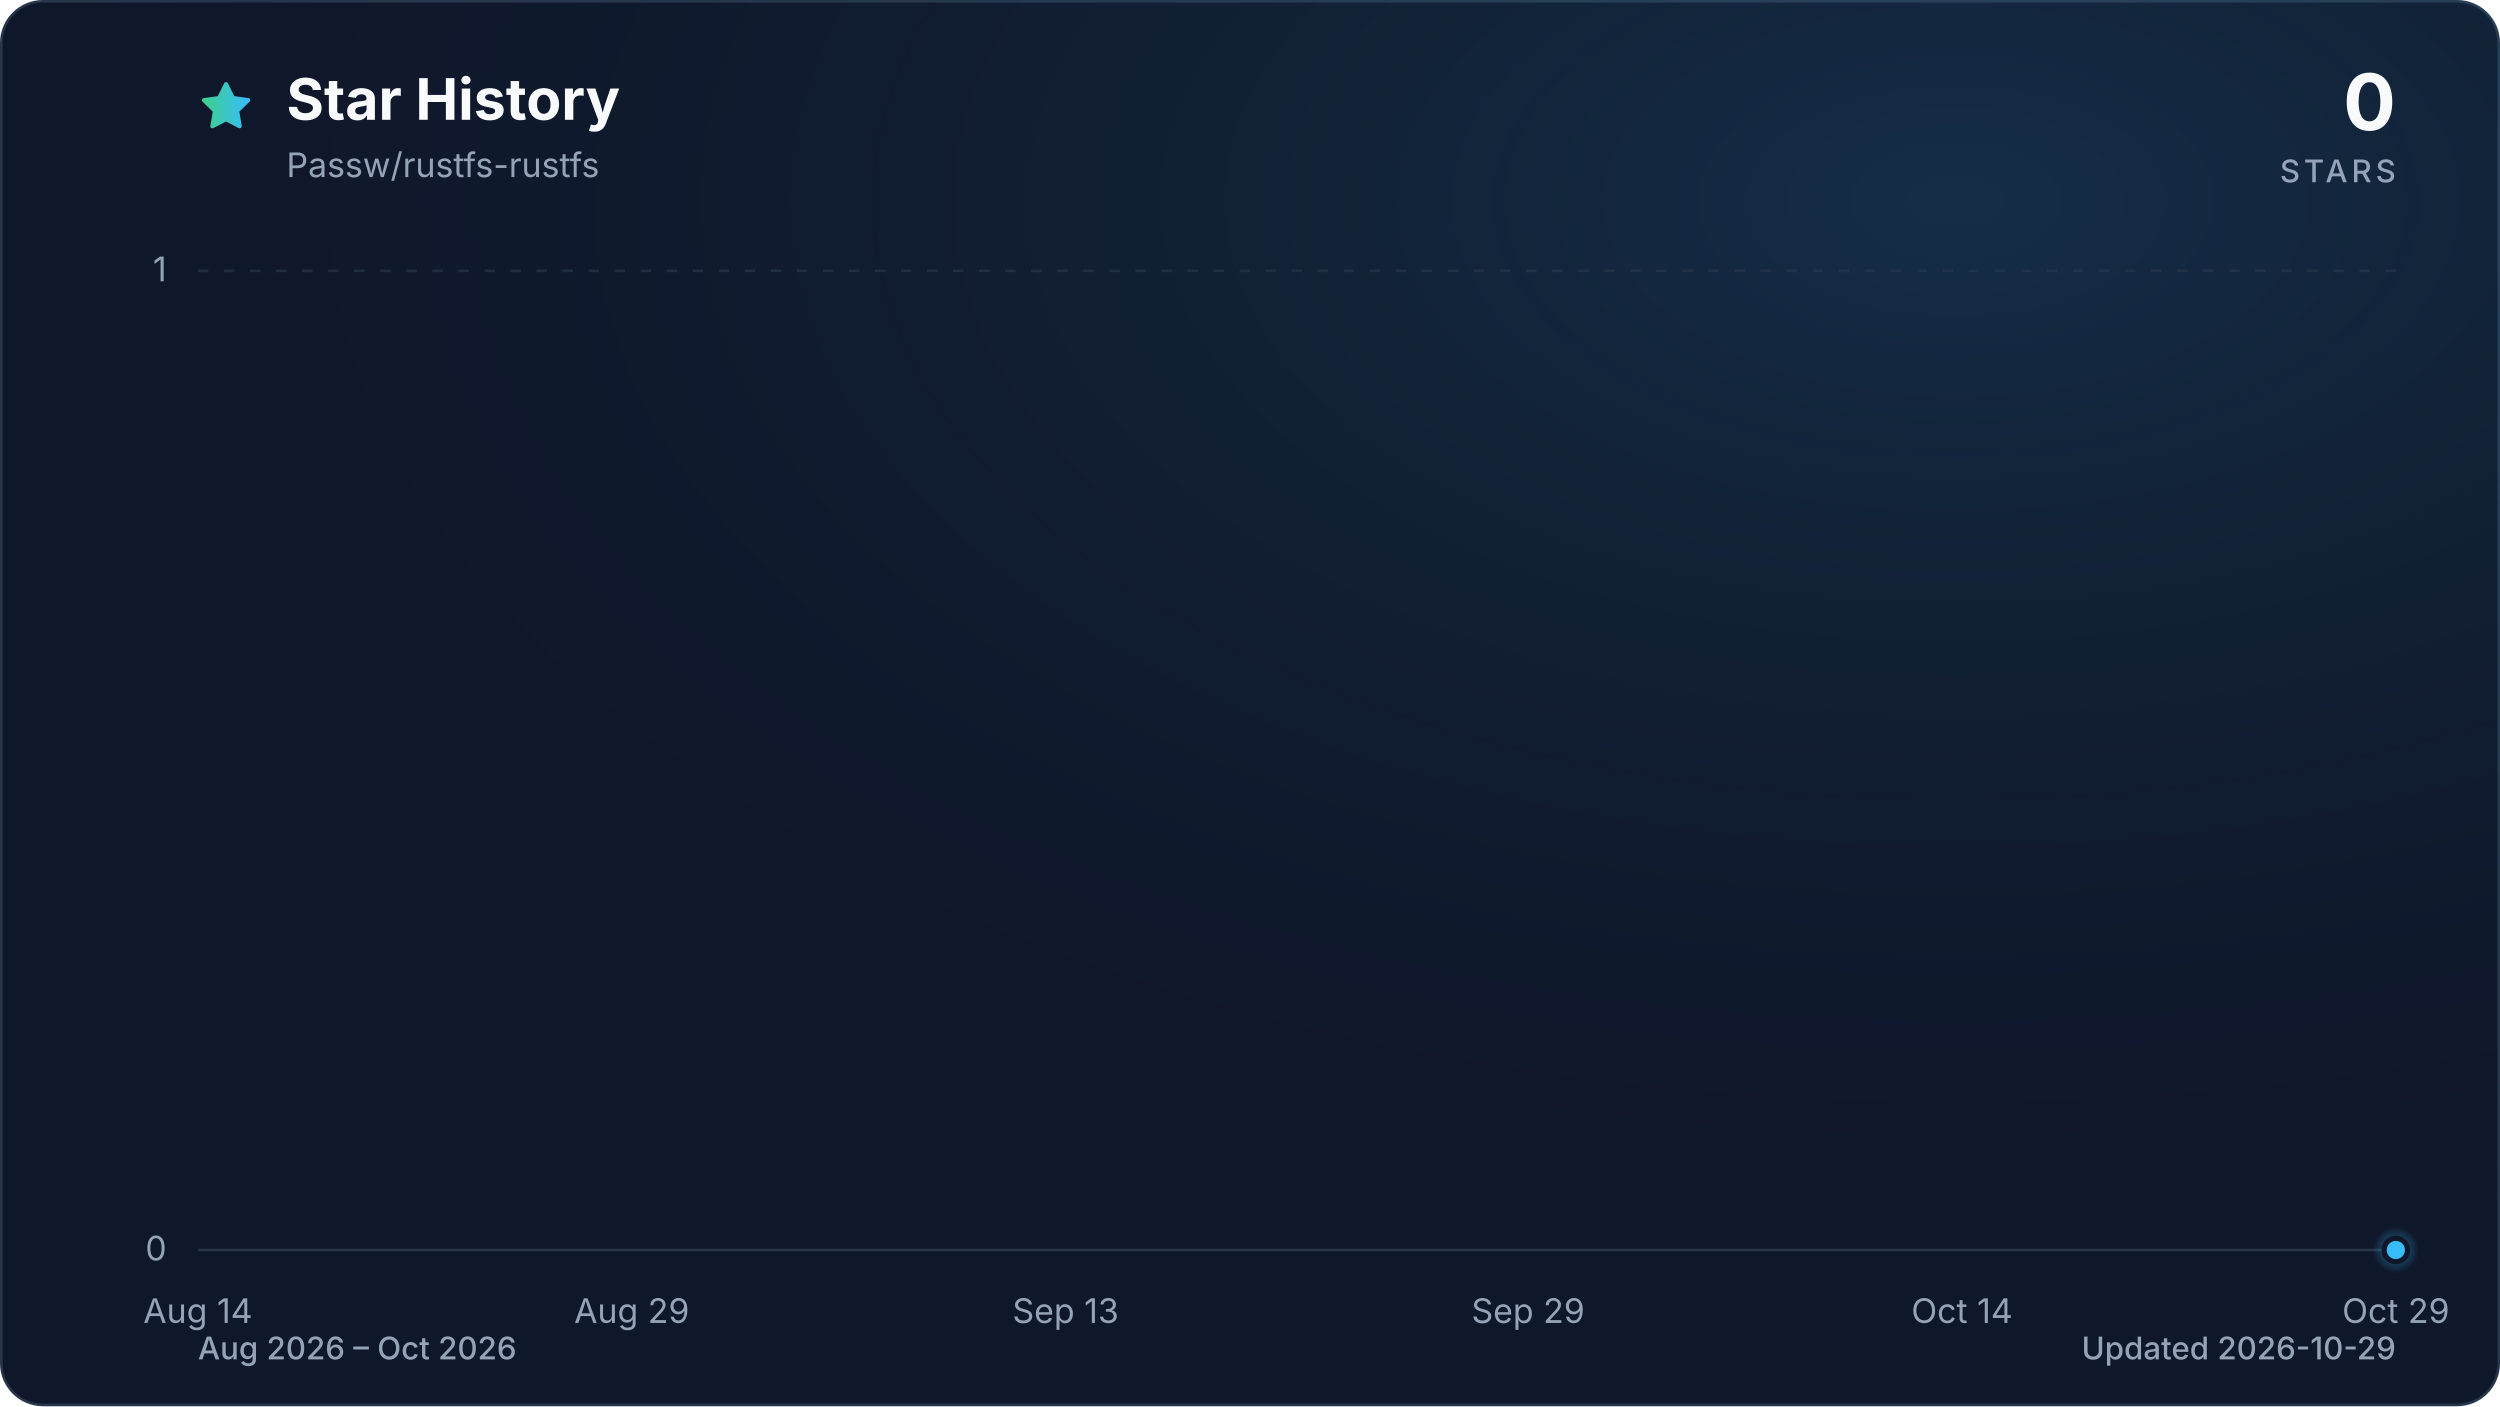
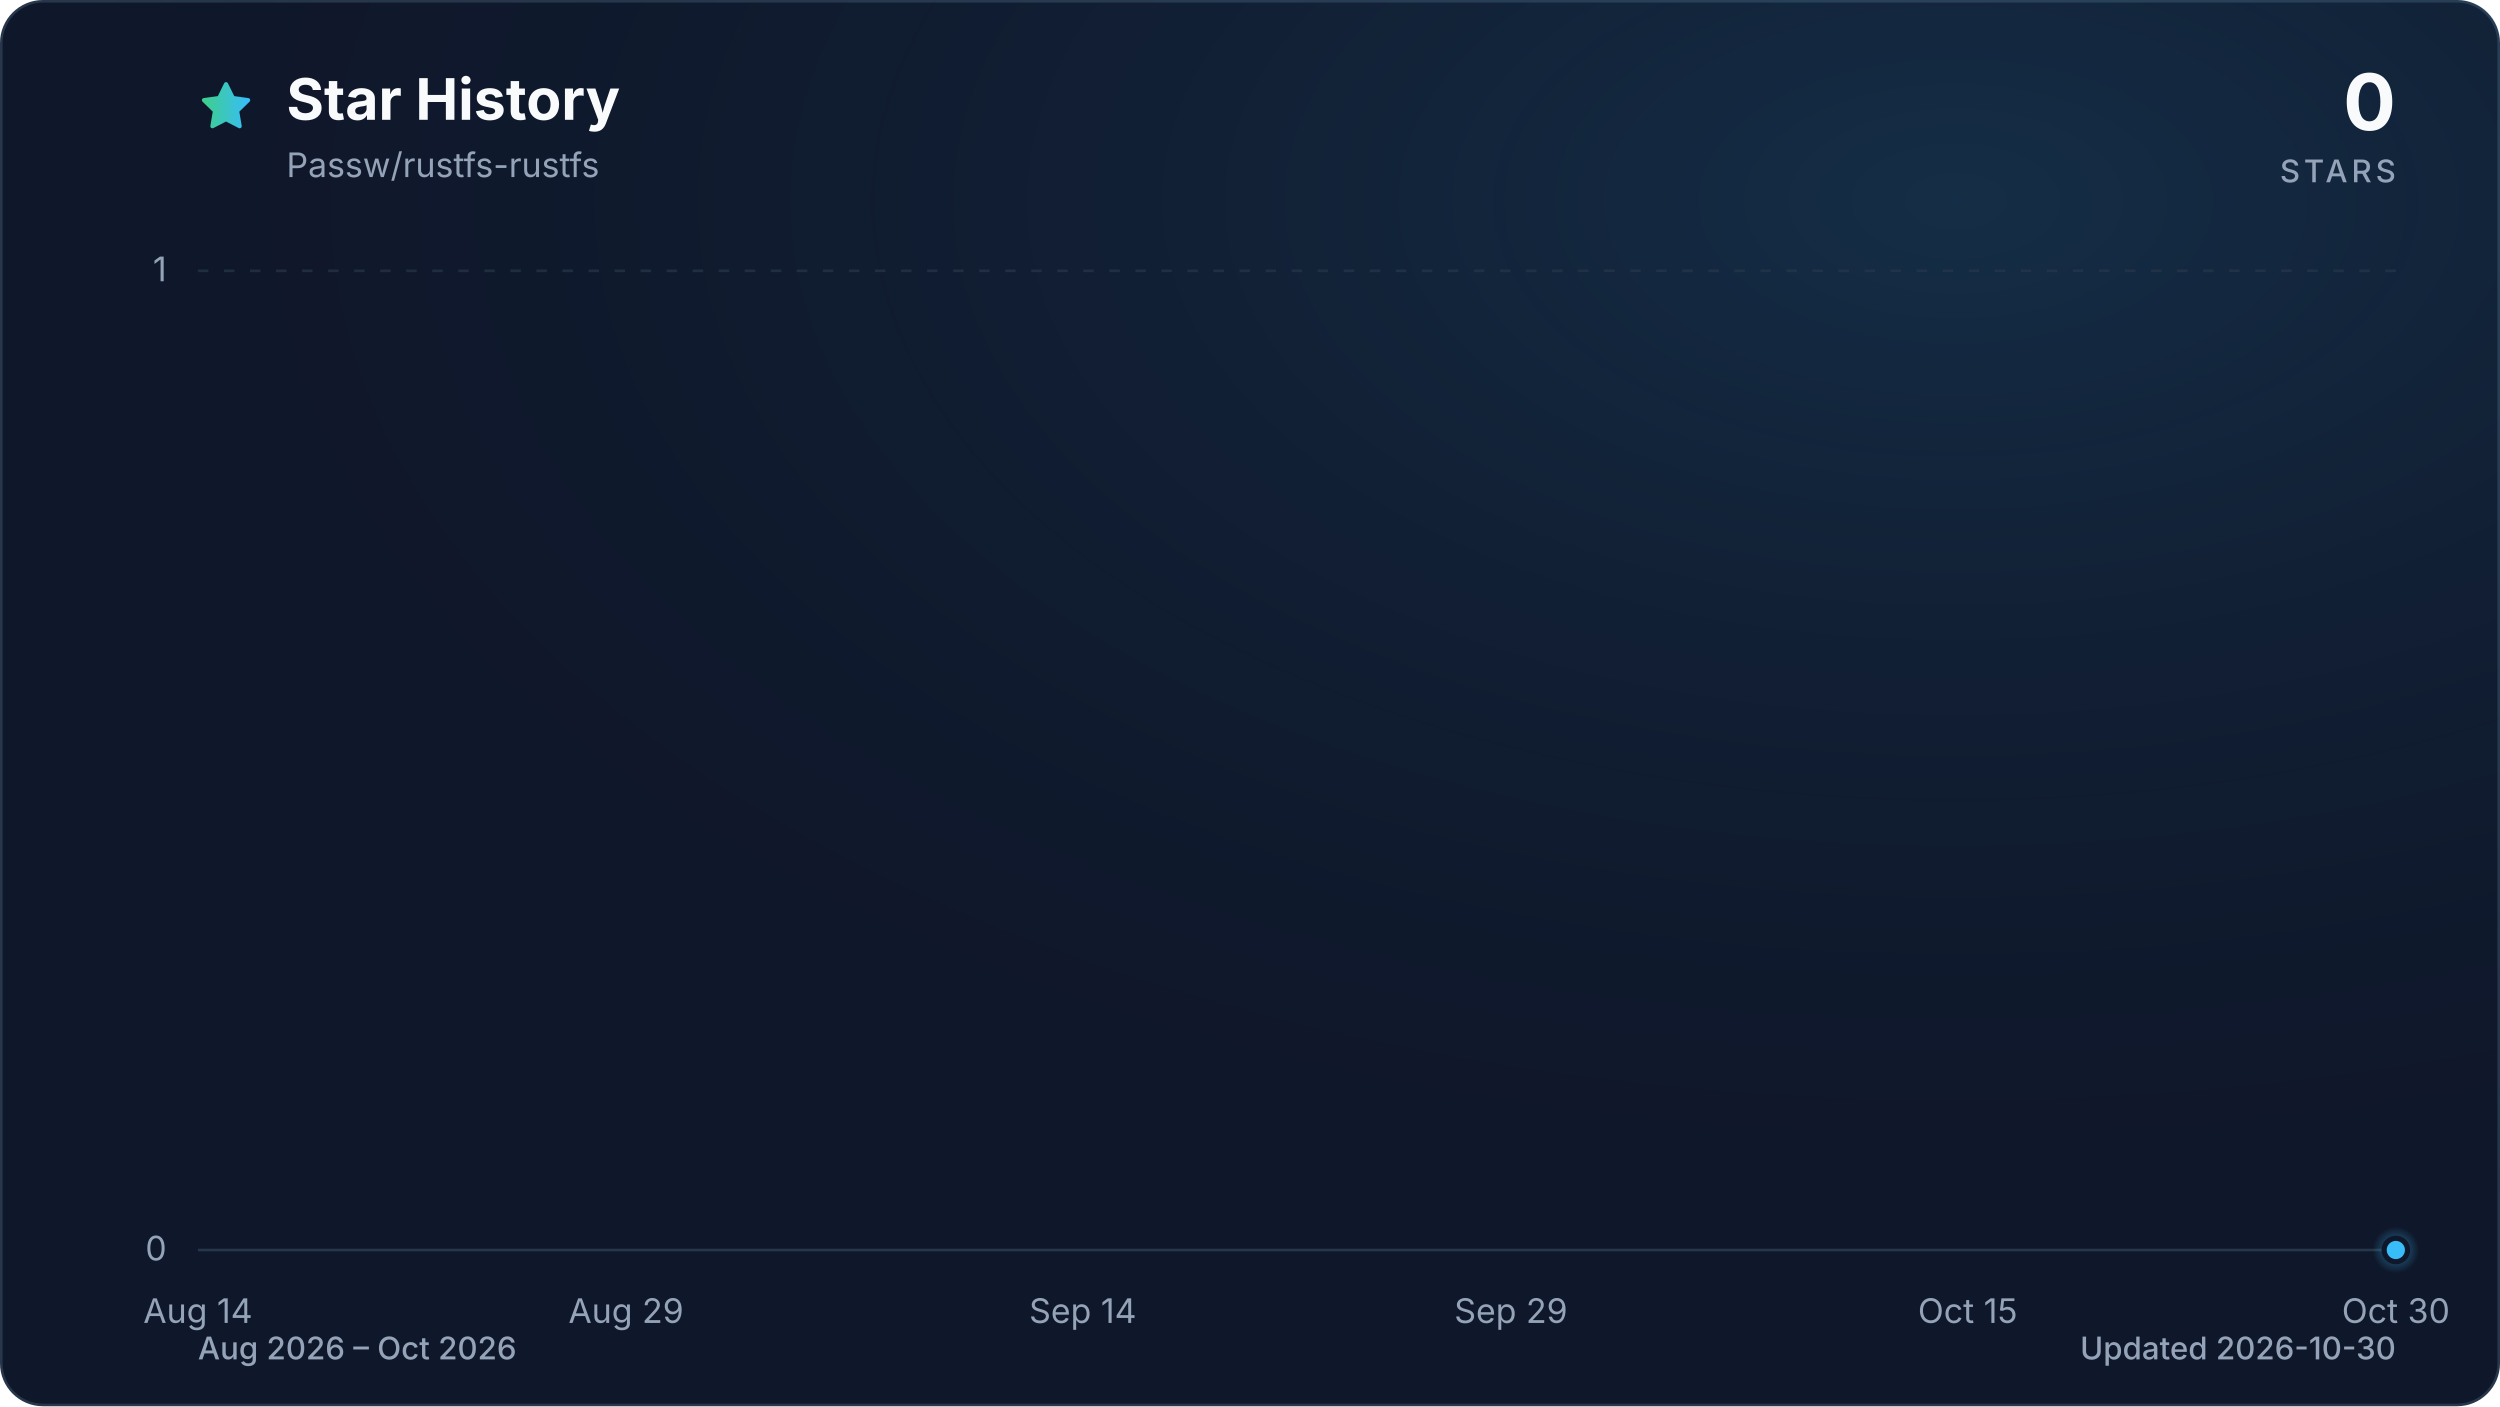
<svg xmlns="http://www.w3.org/2000/svg" viewBox="0 0 960 540" role="img" aria-labelledby="title description" data-style="gradient" data-variant="glow" data-animated="true">
  <defs>
    <linearGradient id="trend" x1="0" y1="0" x2="1" y2="0">
      <stop offset="0%" stop-color="#3ecf8e" />
      <stop offset="100%" stop-color="#38bdf8" />
    </linearGradient>
    <linearGradient id="area" x1="0" y1="0" x2="0" y2="1">
      <stop offset="0%" stop-color="#3ecf8e" stop-opacity="0.30" />
      <stop offset="55%" stop-color="#38bdf8" stop-opacity="0.10" />
      <stop offset="100%" stop-color="#38bdf8" stop-opacity="0.01" />
    </linearGradient>
    <radialGradient id="marker-halo" cx="50%" cy="50%" r="50%">
      <stop offset="0%" stop-color="#38bdf8" stop-opacity="0.55" />
      <stop offset="100%" stop-color="#38bdf8" stop-opacity="0" />
    </radialGradient>
    <radialGradient id="surface-glow" cx="78%" cy="14%" r="80%">
      <stop offset="0%" stop-color="#38bdf8" stop-opacity="0.14" />
      <stop offset="100%" stop-color="#0f172a" stop-opacity="0" />
    </radialGradient>
    <filter id="trend-glow" x="-20%" y="-20%" width="140%" height="140%">
      <feGaussianBlur stdDeviation="7" />
    </filter>
  </defs>
  <style>
.trend-enter{transform-box:fill-box;transform-origin:center;animation:trend-enter 520ms cubic-bezier(0.16,1,0.3,1)}
.marker-enter{transform-box:fill-box;transform-origin:center;animation:marker-enter 320ms cubic-bezier(0.16,1,0.3,1) 200ms both}
.marker-pulse{transform-box:fill-box;transform-origin:center;animation:marker-pulse 2.6s ease-out infinite}
@keyframes trend-enter{from{opacity:.35;transform:translateY(10px)}to{opacity:1;transform:translateY(0)}}
@keyframes marker-enter{from{opacity:0;transform:scale(.4)}to{opacity:1;transform:scale(1)}}
@keyframes marker-pulse{0%{opacity:.5;transform:scale(.7)}70%,100%{opacity:0;transform:scale(2.1)}}
@media (prefers-reduced-motion:reduce){.trend-enter,.marker-enter,.marker-pulse{animation:none!important}}
@media (prefers-reduced-motion:reduce){.marker-pulse{opacity:0}}
</style>
  <rect x="0.5" y="0.5" width="959" height="539" fill="#0f172a" stroke="#27364a" stroke-width="1" rx="16" />
  <rect width="960" height="540" fill="url(#surface-glow)" rx="16" />
  <path d="M12 2.6l2.9 5.9 6.5.9-4.7 4.6 1.1 6.5-5.8-3-5.8 3 1.1-6.5-4.7-4.6 6.5-.9L12 2.6Z" transform="translate(76 30) scale(.9)" fill="url(#trend)" stroke="url(#trend)" stroke-width="1.8" stroke-linejoin="round" aria-hidden="true" />
  <text x="110" y="46" fill="#f8fafc" font-family="ui-sans-serif, system-ui, -apple-system, BlinkMacSystemFont, 'Segoe UI', sans-serif" font-size="22" font-weight="700">Star History</text>
  <text x="110" y="68" fill="#94a3b8" font-family="ui-sans-serif, system-ui, -apple-system, BlinkMacSystemFont, 'Segoe UI', sans-serif" font-size="13">Passw/rustfs-rustfs</text>
  <text x="920" y="50" fill="#f8fafc" font-family="ui-sans-serif, system-ui, -apple-system, BlinkMacSystemFont, 'Segoe UI', sans-serif" font-size="30" font-weight="700" text-anchor="end">0</text>
  <text x="920" y="70" fill="#94a3b8" font-family="ui-sans-serif, system-ui, -apple-system, BlinkMacSystemFont, 'Segoe UI', sans-serif" font-size="12" font-weight="500" letter-spacing="1.5" text-anchor="end">STARS</text>
  <line x1="76" y1="480.0" x2="920" y2="480.0" stroke="#27364a" stroke-width="1" stroke-dasharray="0" opacity="1" />
  <text x="64" y="484.0" fill="#94a3b8" font-family="ui-sans-serif, system-ui, -apple-system, BlinkMacSystemFont, 'Segoe UI', sans-serif" font-size="13" text-anchor="end">0</text>
  <line x1="76" y1="104.0" x2="920" y2="104.0" stroke="#27364a" stroke-width="1" stroke-dasharray="4 6" opacity="0.7" />
  <text x="64" y="108.0" fill="#94a3b8" font-family="ui-sans-serif, system-ui, -apple-system, BlinkMacSystemFont, 'Segoe UI', sans-serif" font-size="13" text-anchor="end">1</text>
  <text x="76.0" y="508" fill="#94a3b8" font-family="ui-sans-serif, system-ui, -apple-system, BlinkMacSystemFont, 'Segoe UI', sans-serif" font-size="13" text-anchor="middle">Aug 14</text>
-   <text x="242.6" y="508" fill="#94a3b8" font-family="ui-sans-serif, system-ui, -apple-system, BlinkMacSystemFont, 'Segoe UI', sans-serif" font-size="13" text-anchor="middle">Aug 29</text>
-   <text x="409.2" y="508" fill="#94a3b8" font-family="ui-sans-serif, system-ui, -apple-system, BlinkMacSystemFont, 'Segoe UI', sans-serif" font-size="13" text-anchor="middle">Sep 13</text>
-   <text x="586.8" y="508" fill="#94a3b8" font-family="ui-sans-serif, system-ui, -apple-system, BlinkMacSystemFont, 'Segoe UI', sans-serif" font-size="13" text-anchor="middle">Sep 29</text>
-   <text x="753.4" y="508" fill="#94a3b8" font-family="ui-sans-serif, system-ui, -apple-system, BlinkMacSystemFont, 'Segoe UI', sans-serif" font-size="13" text-anchor="middle">Oct 14</text>
-   <text x="920.0" y="508" fill="#94a3b8" font-family="ui-sans-serif, system-ui, -apple-system, BlinkMacSystemFont, 'Segoe UI', sans-serif" font-size="13" text-anchor="middle">Oct 29</text>
+   <text x="240.4" y="508" fill="#94a3b8" font-family="ui-sans-serif, system-ui, -apple-system, BlinkMacSystemFont, 'Segoe UI', sans-serif" font-size="13" text-anchor="middle">Aug 29</text>
+   <text x="415.8" y="508" fill="#94a3b8" font-family="ui-sans-serif, system-ui, -apple-system, BlinkMacSystemFont, 'Segoe UI', sans-serif" font-size="13" text-anchor="middle">Sep 14</text>
+   <text x="580.2" y="508" fill="#94a3b8" font-family="ui-sans-serif, system-ui, -apple-system, BlinkMacSystemFont, 'Segoe UI', sans-serif" font-size="13" text-anchor="middle">Sep 29</text>
+   <text x="755.6" y="508" fill="#94a3b8" font-family="ui-sans-serif, system-ui, -apple-system, BlinkMacSystemFont, 'Segoe UI', sans-serif" font-size="13" text-anchor="middle">Oct 15</text>
+   <text x="920.0" y="508" fill="#94a3b8" font-family="ui-sans-serif, system-ui, -apple-system, BlinkMacSystemFont, 'Segoe UI', sans-serif" font-size="13" text-anchor="middle">Oct 30</text>
  <g class="trend-enter">
-     <path d="M 76.0 480.0 C 79.7 480.0, 83.4 480.0, 87.1 480.0 C 90.8 480.0, 94.5 480.0, 98.2 480.0 C 101.9 480.0, 105.6 480.0, 109.3 480.0 C 113.0 480.0, 116.7 480.0, 120.4 480.0 C 124.1 480.0, 127.8 480.0, 131.5 480.0 C 135.2 480.0, 138.9 480.0, 142.6 480.0 C 146.3 480.0, 150.0 480.0, 153.7 480.0 C 157.4 480.0, 161.1 480.0, 164.8 480.0 C 168.5 480.0, 172.2 480.0, 175.9 480.0 C 179.6 480.0, 183.4 480.0, 187.1 480.0 C 190.8 480.0, 194.5 480.0, 198.2 480.0 C 201.9 480.0, 205.6 480.0, 209.3 480.0 C 213.0 480.0, 216.7 480.0, 220.4 480.0 C 224.1 480.0, 227.8 480.0, 231.5 480.0 C 235.2 480.0, 238.9 480.0, 242.6 480.0 C 246.3 480.0, 250.0 480.0, 253.7 480.0 C 257.4 480.0, 261.1 480.0, 264.8 480.0 C 268.5 480.0, 272.2 480.0, 275.9 480.0 C 279.6 480.0, 283.3 480.0, 287.0 480.0 C 290.7 480.0, 294.4 480.0, 298.1 480.0 C 301.8 480.0, 305.5 480.0, 309.2 480.0 C 312.9 480.0, 316.6 480.0, 320.3 480.0 C 324.0 480.0, 327.7 480.0, 331.4 480.0 C 335.1 480.0, 338.8 480.0, 342.5 480.0 C 346.2 480.0, 349.9 480.0, 353.6 480.0 C 357.3 480.0, 361.0 480.0, 364.7 480.0 C 368.4 480.0, 372.1 480.0, 375.8 480.0 C 379.5 480.0, 383.2 480.0, 386.9 480.0 C 390.6 480.0, 394.4 480.0, 398.1 480.0 C 401.8 480.0, 405.5 480.0, 409.2 480.0 C 412.9 480.0, 416.6 480.0, 420.3 480.0 C 424.0 480.0, 427.7 480.0, 431.4 480.0 C 435.1 480.0, 438.8 480.0, 442.5 480.0 C 446.2 480.0, 449.9 480.0, 453.6 480.0 C 457.3 480.0, 461.0 480.0, 464.7 480.0 C 468.4 480.0, 472.1 480.0, 475.8 480.0 C 479.5 480.0, 483.2 480.0, 486.9 480.0 C 490.6 480.0, 494.3 480.0, 498.0 480.0 C 501.7 480.0, 505.4 480.0, 509.1 480.0 C 512.8 480.0, 516.5 480.0, 520.2 480.0 C 523.9 480.0, 527.6 480.0, 531.3 480.0 C 535.0 480.0, 538.7 480.0, 542.4 480.0 C 546.1 480.0, 549.8 480.0, 553.5 480.0 C 557.2 480.0, 560.9 480.0, 564.6 480.0 C 568.3 480.0, 572.0 480.0, 575.7 480.0 C 579.4 480.0, 583.1 480.0, 586.8 480.0 C 590.5 480.0, 594.2 480.0, 597.9 480.0 C 601.6 480.0, 605.4 480.0, 609.1 480.0 C 612.8 480.0, 616.5 480.0, 620.2 480.0 C 623.9 480.0, 627.6 480.0, 631.3 480.0 C 635.0 480.0, 638.7 480.0, 642.4 480.0 C 646.1 480.0, 649.8 480.0, 653.5 480.0 C 657.2 480.0, 660.9 480.0, 664.6 480.0 C 668.3 480.0, 672.0 480.0, 675.7 480.0 C 679.4 480.0, 683.1 480.0, 686.8 480.0 C 690.5 480.0, 694.2 480.0, 697.9 480.0 C 701.6 480.0, 705.3 480.0, 709.0 480.0 C 712.7 480.0, 716.4 480.0, 720.1 480.0 C 723.8 480.0, 727.5 480.0, 731.2 480.0 C 734.9 480.0, 738.6 480.0, 742.3 480.0 C 746.0 480.0, 749.7 480.0, 753.4 480.0 C 757.1 480.0, 760.8 480.0, 764.5 480.0 C 768.2 480.0, 771.9 480.0, 775.6 480.0 C 779.3 480.0, 783.0 480.0, 786.7 480.0 C 790.4 480.0, 794.1 480.0, 797.8 480.0 C 801.5 480.0, 805.2 480.0, 808.9 480.0 C 812.6 480.0, 816.4 480.0, 820.1 480.0 C 823.8 480.0, 827.5 480.0, 831.2 480.0 C 834.9 480.0, 838.6 480.0, 842.3 480.0 C 846.0 480.0, 849.7 480.0, 853.4 480.0 C 857.1 480.0, 860.8 480.0, 864.5 480.0 C 868.2 480.0, 871.9 480.0, 875.6 480.0 C 879.3 480.0, 883.0 480.0, 886.7 480.0 C 890.4 480.0, 894.1 480.0, 897.8 480.0 C 901.5 480.0, 905.2 480.0, 908.9 480.0 C 912.6 480.0, 916.3 480.0, 920.0 480.0 L 920.0 480.0 L 76.0 480.0 Z" fill="url(#area)" />
-     <path d="M 76.0 480.0 C 79.7 480.0, 83.4 480.0, 87.1 480.0 C 90.8 480.0, 94.5 480.0, 98.2 480.0 C 101.9 480.0, 105.6 480.0, 109.3 480.0 C 113.0 480.0, 116.7 480.0, 120.4 480.0 C 124.1 480.0, 127.8 480.0, 131.5 480.0 C 135.2 480.0, 138.9 480.0, 142.6 480.0 C 146.3 480.0, 150.0 480.0, 153.7 480.0 C 157.4 480.0, 161.1 480.0, 164.8 480.0 C 168.5 480.0, 172.2 480.0, 175.9 480.0 C 179.6 480.0, 183.4 480.0, 187.1 480.0 C 190.8 480.0, 194.5 480.0, 198.2 480.0 C 201.9 480.0, 205.6 480.0, 209.3 480.0 C 213.0 480.0, 216.7 480.0, 220.4 480.0 C 224.1 480.0, 227.8 480.0, 231.5 480.0 C 235.2 480.0, 238.9 480.0, 242.6 480.0 C 246.3 480.0, 250.0 480.0, 253.7 480.0 C 257.4 480.0, 261.1 480.0, 264.8 480.0 C 268.5 480.0, 272.2 480.0, 275.9 480.0 C 279.6 480.0, 283.3 480.0, 287.0 480.0 C 290.7 480.0, 294.4 480.0, 298.1 480.0 C 301.8 480.0, 305.5 480.0, 309.2 480.0 C 312.9 480.0, 316.6 480.0, 320.3 480.0 C 324.0 480.0, 327.7 480.0, 331.4 480.0 C 335.1 480.0, 338.8 480.0, 342.5 480.0 C 346.2 480.0, 349.9 480.0, 353.6 480.0 C 357.3 480.0, 361.0 480.0, 364.7 480.0 C 368.4 480.0, 372.1 480.0, 375.8 480.0 C 379.5 480.0, 383.2 480.0, 386.9 480.0 C 390.6 480.0, 394.4 480.0, 398.1 480.0 C 401.8 480.0, 405.5 480.0, 409.2 480.0 C 412.9 480.0, 416.6 480.0, 420.3 480.0 C 424.0 480.0, 427.7 480.0, 431.4 480.0 C 435.1 480.0, 438.8 480.0, 442.5 480.0 C 446.2 480.0, 449.9 480.0, 453.6 480.0 C 457.3 480.0, 461.0 480.0, 464.7 480.0 C 468.4 480.0, 472.1 480.0, 475.8 480.0 C 479.5 480.0, 483.2 480.0, 486.9 480.0 C 490.6 480.0, 494.3 480.0, 498.0 480.0 C 501.7 480.0, 505.4 480.0, 509.1 480.0 C 512.8 480.0, 516.5 480.0, 520.2 480.0 C 523.9 480.0, 527.6 480.0, 531.3 480.0 C 535.0 480.0, 538.7 480.0, 542.4 480.0 C 546.1 480.0, 549.8 480.0, 553.5 480.0 C 557.2 480.0, 560.9 480.0, 564.6 480.0 C 568.3 480.0, 572.0 480.0, 575.7 480.0 C 579.4 480.0, 583.1 480.0, 586.8 480.0 C 590.5 480.0, 594.2 480.0, 597.9 480.0 C 601.6 480.0, 605.4 480.0, 609.1 480.0 C 612.8 480.0, 616.5 480.0, 620.2 480.0 C 623.9 480.0, 627.6 480.0, 631.3 480.0 C 635.0 480.0, 638.7 480.0, 642.4 480.0 C 646.1 480.0, 649.8 480.0, 653.5 480.0 C 657.2 480.0, 660.9 480.0, 664.6 480.0 C 668.3 480.0, 672.0 480.0, 675.7 480.0 C 679.4 480.0, 683.1 480.0, 686.8 480.0 C 690.5 480.0, 694.2 480.0, 697.9 480.0 C 701.6 480.0, 705.3 480.0, 709.0 480.0 C 712.7 480.0, 716.4 480.0, 720.1 480.0 C 723.8 480.0, 727.5 480.0, 731.2 480.0 C 734.9 480.0, 738.6 480.0, 742.3 480.0 C 746.0 480.0, 749.7 480.0, 753.4 480.0 C 757.1 480.0, 760.8 480.0, 764.5 480.0 C 768.2 480.0, 771.9 480.0, 775.6 480.0 C 779.3 480.0, 783.0 480.0, 786.7 480.0 C 790.4 480.0, 794.1 480.0, 797.8 480.0 C 801.5 480.0, 805.2 480.0, 808.9 480.0 C 812.6 480.0, 816.4 480.0, 820.1 480.0 C 823.8 480.0, 827.5 480.0, 831.2 480.0 C 834.9 480.0, 838.6 480.0, 842.3 480.0 C 846.0 480.0, 849.7 480.0, 853.4 480.0 C 857.1 480.0, 860.8 480.0, 864.5 480.0 C 868.2 480.0, 871.9 480.0, 875.6 480.0 C 879.3 480.0, 883.0 480.0, 886.7 480.0 C 890.4 480.0, 894.1 480.0, 897.8 480.0 C 901.5 480.0, 905.2 480.0, 908.9 480.0 C 912.6 480.0, 916.3 480.0, 920.0 480.0" fill="none" stroke="url(#trend)" stroke-width="12" stroke-linecap="round" stroke-linejoin="round" opacity="0.16" filter="url(#trend-glow)" />
-     <path d="M 76.0 480.0 C 79.7 480.0, 83.4 480.0, 87.1 480.0 C 90.8 480.0, 94.5 480.0, 98.2 480.0 C 101.9 480.0, 105.6 480.0, 109.3 480.0 C 113.0 480.0, 116.7 480.0, 120.4 480.0 C 124.1 480.0, 127.8 480.0, 131.5 480.0 C 135.2 480.0, 138.9 480.0, 142.6 480.0 C 146.3 480.0, 150.0 480.0, 153.7 480.0 C 157.4 480.0, 161.1 480.0, 164.8 480.0 C 168.5 480.0, 172.2 480.0, 175.9 480.0 C 179.6 480.0, 183.4 480.0, 187.1 480.0 C 190.8 480.0, 194.5 480.0, 198.2 480.0 C 201.9 480.0, 205.6 480.0, 209.3 480.0 C 213.0 480.0, 216.7 480.0, 220.4 480.0 C 224.1 480.0, 227.8 480.0, 231.5 480.0 C 235.2 480.0, 238.9 480.0, 242.6 480.0 C 246.3 480.0, 250.0 480.0, 253.7 480.0 C 257.4 480.0, 261.1 480.0, 264.8 480.0 C 268.5 480.0, 272.2 480.0, 275.9 480.0 C 279.6 480.0, 283.3 480.0, 287.0 480.0 C 290.7 480.0, 294.4 480.0, 298.1 480.0 C 301.8 480.0, 305.5 480.0, 309.2 480.0 C 312.9 480.0, 316.6 480.0, 320.3 480.0 C 324.0 480.0, 327.7 480.0, 331.4 480.0 C 335.1 480.0, 338.8 480.0, 342.5 480.0 C 346.2 480.0, 349.9 480.0, 353.6 480.0 C 357.3 480.0, 361.0 480.0, 364.7 480.0 C 368.4 480.0, 372.1 480.0, 375.8 480.0 C 379.5 480.0, 383.2 480.0, 386.9 480.0 C 390.6 480.0, 394.4 480.0, 398.1 480.0 C 401.8 480.0, 405.5 480.0, 409.2 480.0 C 412.9 480.0, 416.6 480.0, 420.3 480.0 C 424.0 480.0, 427.7 480.0, 431.4 480.0 C 435.1 480.0, 438.8 480.0, 442.5 480.0 C 446.2 480.0, 449.9 480.0, 453.6 480.0 C 457.3 480.0, 461.0 480.0, 464.7 480.0 C 468.4 480.0, 472.1 480.0, 475.8 480.0 C 479.5 480.0, 483.2 480.0, 486.9 480.0 C 490.6 480.0, 494.3 480.0, 498.0 480.0 C 501.7 480.0, 505.4 480.0, 509.1 480.0 C 512.8 480.0, 516.5 480.0, 520.2 480.0 C 523.9 480.0, 527.6 480.0, 531.3 480.0 C 535.0 480.0, 538.7 480.0, 542.4 480.0 C 546.1 480.0, 549.8 480.0, 553.5 480.0 C 557.2 480.0, 560.9 480.0, 564.6 480.0 C 568.3 480.0, 572.0 480.0, 575.7 480.0 C 579.4 480.0, 583.1 480.0, 586.8 480.0 C 590.5 480.0, 594.2 480.0, 597.9 480.0 C 601.6 480.0, 605.4 480.0, 609.1 480.0 C 612.8 480.0, 616.5 480.0, 620.2 480.0 C 623.9 480.0, 627.6 480.0, 631.3 480.0 C 635.0 480.0, 638.7 480.0, 642.4 480.0 C 646.1 480.0, 649.8 480.0, 653.5 480.0 C 657.2 480.0, 660.9 480.0, 664.6 480.0 C 668.3 480.0, 672.0 480.0, 675.7 480.0 C 679.4 480.0, 683.1 480.0, 686.8 480.0 C 690.5 480.0, 694.2 480.0, 697.9 480.0 C 701.6 480.0, 705.3 480.0, 709.0 480.0 C 712.7 480.0, 716.4 480.0, 720.1 480.0 C 723.8 480.0, 727.5 480.0, 731.2 480.0 C 734.9 480.0, 738.6 480.0, 742.3 480.0 C 746.0 480.0, 749.7 480.0, 753.4 480.0 C 757.1 480.0, 760.8 480.0, 764.5 480.0 C 768.2 480.0, 771.9 480.0, 775.6 480.0 C 779.3 480.0, 783.0 480.0, 786.7 480.0 C 790.4 480.0, 794.1 480.0, 797.8 480.0 C 801.5 480.0, 805.2 480.0, 808.9 480.0 C 812.6 480.0, 816.4 480.0, 820.1 480.0 C 823.8 480.0, 827.5 480.0, 831.2 480.0 C 834.9 480.0, 838.6 480.0, 842.3 480.0 C 846.0 480.0, 849.7 480.0, 853.4 480.0 C 857.1 480.0, 860.8 480.0, 864.5 480.0 C 868.2 480.0, 871.9 480.0, 875.6 480.0 C 879.3 480.0, 883.0 480.0, 886.7 480.0 C 890.4 480.0, 894.1 480.0, 897.8 480.0 C 901.5 480.0, 905.2 480.0, 908.9 480.0 C 912.6 480.0, 916.3 480.0, 920.0 480.0" fill="none" stroke="url(#trend)" stroke-width="3" stroke-linecap="round" stroke-linejoin="round" />
+     <path d="M 76.0 480.0 C 79.7 480.0, 83.3 480.0, 87.0 480.0 C 90.6 480.0, 94.3 480.0, 97.9 480.0 C 101.6 480.0, 105.2 480.0, 108.9 480.0 C 112.5 480.0, 116.2 480.0, 119.8 480.0 C 123.5 480.0, 127.2 480.0, 130.8 480.0 C 134.5 480.0, 138.1 480.0, 141.8 480.0 C 145.4 480.0, 149.1 480.0, 152.7 480.0 C 156.4 480.0, 160.0 480.0, 163.7 480.0 C 167.3 480.0, 171.0 480.0, 174.6 480.0 C 178.3 480.0, 182.0 480.0, 185.6 480.0 C 189.3 480.0, 192.9 480.0, 196.6 480.0 C 200.2 480.0, 203.9 480.0, 207.5 480.0 C 211.2 480.0, 214.8 480.0, 218.5 480.0 C 222.1 480.0, 225.8 480.0, 229.5 480.0 C 233.1 480.0, 236.8 480.0, 240.4 480.0 C 244.1 480.0, 247.7 480.0, 251.4 480.0 C 255.0 480.0, 258.7 480.0, 262.3 480.0 C 266.0 480.0, 269.6 480.0, 273.3 480.0 C 277.0 480.0, 280.6 480.0, 284.3 480.0 C 287.9 480.0, 291.6 480.0, 295.2 480.0 C 298.9 480.0, 302.5 480.0, 306.2 480.0 C 309.8 480.0, 313.5 480.0, 317.1 480.0 C 320.8 480.0, 324.5 480.0, 328.1 480.0 C 331.8 480.0, 335.4 480.0, 339.1 480.0 C 342.7 480.0, 346.4 480.0, 350.0 480.0 C 353.7 480.0, 357.3 480.0, 361.0 480.0 C 364.6 480.0, 368.3 480.0, 371.9 480.0 C 375.6 480.0, 379.3 480.0, 382.9 480.0 C 386.6 480.0, 390.2 480.0, 393.9 480.0 C 397.5 480.0, 401.2 480.0, 404.8 480.0 C 408.5 480.0, 412.1 480.0, 415.8 480.0 C 419.4 480.0, 423.1 480.0, 426.8 480.0 C 430.4 480.0, 434.1 480.0, 437.7 480.0 C 441.4 480.0, 445.0 480.0, 448.7 480.0 C 452.3 480.0, 456.0 480.0, 459.6 480.0 C 463.3 480.0, 466.9 480.0, 470.6 480.0 C 474.3 480.0, 477.9 480.0, 481.6 480.0 C 485.2 480.0, 488.9 480.0, 492.5 480.0 C 496.2 480.0, 499.8 480.0, 503.5 480.0 C 507.1 480.0, 510.8 480.0, 514.4 480.0 C 518.1 480.0, 521.7 480.0, 525.4 480.0 C 529.1 480.0, 532.7 480.0, 536.4 480.0 C 540.0 480.0, 543.7 480.0, 547.3 480.0 C 551.0 480.0, 554.6 480.0, 558.3 480.0 C 561.9 480.0, 565.6 480.0, 569.2 480.0 C 572.9 480.0, 576.6 480.0, 580.2 480.0 C 583.9 480.0, 587.5 480.0, 591.2 480.0 C 594.8 480.0, 598.5 480.0, 602.1 480.0 C 605.8 480.0, 609.4 480.0, 613.1 480.0 C 616.7 480.0, 620.4 480.0, 624.1 480.0 C 627.7 480.0, 631.4 480.0, 635.0 480.0 C 638.7 480.0, 642.3 480.0, 646.0 480.0 C 649.6 480.0, 653.3 480.0, 656.9 480.0 C 660.6 480.0, 664.2 480.0, 667.9 480.0 C 671.5 480.0, 675.2 480.0, 678.9 480.0 C 682.5 480.0, 686.2 480.0, 689.8 480.0 C 693.5 480.0, 697.1 480.0, 700.8 480.0 C 704.4 480.0, 708.1 480.0, 711.7 480.0 C 715.4 480.0, 719.0 480.0, 722.7 480.0 C 726.4 480.0, 730.0 480.0, 733.7 480.0 C 737.3 480.0, 741.0 480.0, 744.6 480.0 C 748.3 480.0, 751.9 480.0, 755.6 480.0 C 759.2 480.0, 762.9 480.0, 766.5 480.0 C 770.2 480.0, 773.9 480.0, 777.5 480.0 C 781.2 480.0, 784.8 480.0, 788.5 480.0 C 792.1 480.0, 795.8 480.0, 799.4 480.0 C 803.1 480.0, 806.7 480.0, 810.4 480.0 C 814.0 480.0, 817.7 480.0, 821.4 480.0 C 825.0 480.0, 828.7 480.0, 832.3 480.0 C 836.0 480.0, 839.6 480.0, 843.3 480.0 C 846.9 480.0, 850.6 480.0, 854.2 480.0 C 857.9 480.0, 861.5 480.0, 865.2 480.0 C 868.8 480.0, 872.5 480.0, 876.2 480.0 C 879.8 480.0, 883.5 480.0, 887.1 480.0 C 890.8 480.0, 894.4 480.0, 898.1 480.0 C 901.7 480.0, 905.4 480.0, 909.0 480.0 C 912.7 480.0, 916.3 480.0, 920.0 480.0 L 920.0 480.0 L 76.0 480.0 Z" fill="url(#area)" />
+     <path d="M 76.0 480.0 C 79.7 480.0, 83.3 480.0, 87.0 480.0 C 90.6 480.0, 94.3 480.0, 97.9 480.0 C 101.6 480.0, 105.2 480.0, 108.9 480.0 C 112.5 480.0, 116.2 480.0, 119.8 480.0 C 123.5 480.0, 127.2 480.0, 130.8 480.0 C 134.5 480.0, 138.1 480.0, 141.8 480.0 C 145.4 480.0, 149.1 480.0, 152.7 480.0 C 156.4 480.0, 160.0 480.0, 163.7 480.0 C 167.3 480.0, 171.0 480.0, 174.6 480.0 C 178.3 480.0, 182.0 480.0, 185.6 480.0 C 189.3 480.0, 192.9 480.0, 196.6 480.0 C 200.2 480.0, 203.9 480.0, 207.5 480.0 C 211.2 480.0, 214.8 480.0, 218.5 480.0 C 222.1 480.0, 225.8 480.0, 229.5 480.0 C 233.1 480.0, 236.8 480.0, 240.4 480.0 C 244.1 480.0, 247.7 480.0, 251.4 480.0 C 255.0 480.0, 258.7 480.0, 262.3 480.0 C 266.0 480.0, 269.6 480.0, 273.3 480.0 C 277.0 480.0, 280.6 480.0, 284.3 480.0 C 287.9 480.0, 291.6 480.0, 295.2 480.0 C 298.9 480.0, 302.5 480.0, 306.2 480.0 C 309.8 480.0, 313.5 480.0, 317.1 480.0 C 320.8 480.0, 324.5 480.0, 328.1 480.0 C 331.8 480.0, 335.4 480.0, 339.1 480.0 C 342.7 480.0, 346.4 480.0, 350.0 480.0 C 353.7 480.0, 357.3 480.0, 361.0 480.0 C 364.6 480.0, 368.3 480.0, 371.9 480.0 C 375.6 480.0, 379.3 480.0, 382.9 480.0 C 386.6 480.0, 390.2 480.0, 393.9 480.0 C 397.5 480.0, 401.2 480.0, 404.8 480.0 C 408.5 480.0, 412.1 480.0, 415.8 480.0 C 419.4 480.0, 423.1 480.0, 426.8 480.0 C 430.4 480.0, 434.1 480.0, 437.7 480.0 C 441.4 480.0, 445.0 480.0, 448.7 480.0 C 452.3 480.0, 456.0 480.0, 459.6 480.0 C 463.3 480.0, 466.9 480.0, 470.6 480.0 C 474.3 480.0, 477.9 480.0, 481.6 480.0 C 485.2 480.0, 488.9 480.0, 492.5 480.0 C 496.2 480.0, 499.8 480.0, 503.5 480.0 C 507.1 480.0, 510.8 480.0, 514.4 480.0 C 518.1 480.0, 521.7 480.0, 525.4 480.0 C 529.1 480.0, 532.7 480.0, 536.4 480.0 C 540.0 480.0, 543.7 480.0, 547.3 480.0 C 551.0 480.0, 554.6 480.0, 558.3 480.0 C 561.9 480.0, 565.6 480.0, 569.2 480.0 C 572.9 480.0, 576.6 480.0, 580.2 480.0 C 583.9 480.0, 587.5 480.0, 591.2 480.0 C 594.8 480.0, 598.5 480.0, 602.1 480.0 C 605.8 480.0, 609.4 480.0, 613.1 480.0 C 616.7 480.0, 620.4 480.0, 624.1 480.0 C 627.7 480.0, 631.4 480.0, 635.0 480.0 C 638.7 480.0, 642.3 480.0, 646.0 480.0 C 649.6 480.0, 653.3 480.0, 656.9 480.0 C 660.6 480.0, 664.2 480.0, 667.9 480.0 C 671.5 480.0, 675.2 480.0, 678.9 480.0 C 682.5 480.0, 686.2 480.0, 689.8 480.0 C 693.5 480.0, 697.1 480.0, 700.8 480.0 C 704.4 480.0, 708.1 480.0, 711.7 480.0 C 715.4 480.0, 719.0 480.0, 722.7 480.0 C 726.4 480.0, 730.0 480.0, 733.7 480.0 C 737.3 480.0, 741.0 480.0, 744.6 480.0 C 748.3 480.0, 751.9 480.0, 755.6 480.0 C 759.2 480.0, 762.9 480.0, 766.5 480.0 C 770.2 480.0, 773.9 480.0, 777.5 480.0 C 781.2 480.0, 784.8 480.0, 788.5 480.0 C 792.1 480.0, 795.8 480.0, 799.4 480.0 C 803.1 480.0, 806.7 480.0, 810.4 480.0 C 814.0 480.0, 817.7 480.0, 821.4 480.0 C 825.0 480.0, 828.7 480.0, 832.3 480.0 C 836.0 480.0, 839.6 480.0, 843.3 480.0 C 846.9 480.0, 850.6 480.0, 854.2 480.0 C 857.9 480.0, 861.5 480.0, 865.2 480.0 C 868.8 480.0, 872.5 480.0, 876.2 480.0 C 879.8 480.0, 883.5 480.0, 887.1 480.0 C 890.8 480.0, 894.4 480.0, 898.1 480.0 C 901.7 480.0, 905.4 480.0, 909.0 480.0 C 912.7 480.0, 916.3 480.0, 920.0 480.0" fill="none" stroke="url(#trend)" stroke-width="12" stroke-linecap="round" stroke-linejoin="round" opacity="0.16" filter="url(#trend-glow)" />
+     <path d="M 76.0 480.0 C 79.7 480.0, 83.3 480.0, 87.0 480.0 C 90.6 480.0, 94.3 480.0, 97.9 480.0 C 101.6 480.0, 105.2 480.0, 108.9 480.0 C 112.5 480.0, 116.2 480.0, 119.8 480.0 C 123.5 480.0, 127.2 480.0, 130.8 480.0 C 134.5 480.0, 138.1 480.0, 141.8 480.0 C 145.4 480.0, 149.1 480.0, 152.7 480.0 C 156.4 480.0, 160.0 480.0, 163.7 480.0 C 167.3 480.0, 171.0 480.0, 174.6 480.0 C 178.3 480.0, 182.0 480.0, 185.6 480.0 C 189.3 480.0, 192.9 480.0, 196.6 480.0 C 200.2 480.0, 203.9 480.0, 207.5 480.0 C 211.2 480.0, 214.8 480.0, 218.5 480.0 C 222.1 480.0, 225.8 480.0, 229.5 480.0 C 233.1 480.0, 236.8 480.0, 240.4 480.0 C 244.1 480.0, 247.7 480.0, 251.4 480.0 C 255.0 480.0, 258.7 480.0, 262.3 480.0 C 266.0 480.0, 269.6 480.0, 273.3 480.0 C 277.0 480.0, 280.6 480.0, 284.3 480.0 C 287.9 480.0, 291.6 480.0, 295.2 480.0 C 298.9 480.0, 302.5 480.0, 306.2 480.0 C 309.8 480.0, 313.5 480.0, 317.1 480.0 C 320.8 480.0, 324.5 480.0, 328.1 480.0 C 331.8 480.0, 335.4 480.0, 339.1 480.0 C 342.7 480.0, 346.4 480.0, 350.0 480.0 C 353.7 480.0, 357.3 480.0, 361.0 480.0 C 364.6 480.0, 368.3 480.0, 371.9 480.0 C 375.6 480.0, 379.3 480.0, 382.9 480.0 C 386.6 480.0, 390.2 480.0, 393.9 480.0 C 397.5 480.0, 401.2 480.0, 404.8 480.0 C 408.5 480.0, 412.1 480.0, 415.8 480.0 C 419.4 480.0, 423.1 480.0, 426.8 480.0 C 430.4 480.0, 434.1 480.0, 437.7 480.0 C 441.4 480.0, 445.0 480.0, 448.7 480.0 C 452.3 480.0, 456.0 480.0, 459.6 480.0 C 463.3 480.0, 466.9 480.0, 470.6 480.0 C 474.3 480.0, 477.9 480.0, 481.6 480.0 C 485.2 480.0, 488.9 480.0, 492.5 480.0 C 496.2 480.0, 499.8 480.0, 503.5 480.0 C 507.1 480.0, 510.8 480.0, 514.4 480.0 C 518.1 480.0, 521.7 480.0, 525.4 480.0 C 529.1 480.0, 532.7 480.0, 536.4 480.0 C 540.0 480.0, 543.7 480.0, 547.3 480.0 C 551.0 480.0, 554.6 480.0, 558.3 480.0 C 561.9 480.0, 565.6 480.0, 569.2 480.0 C 572.9 480.0, 576.6 480.0, 580.2 480.0 C 583.9 480.0, 587.5 480.0, 591.2 480.0 C 594.8 480.0, 598.5 480.0, 602.1 480.0 C 605.8 480.0, 609.4 480.0, 613.1 480.0 C 616.7 480.0, 620.4 480.0, 624.1 480.0 C 627.7 480.0, 631.4 480.0, 635.0 480.0 C 638.7 480.0, 642.3 480.0, 646.0 480.0 C 649.6 480.0, 653.3 480.0, 656.9 480.0 C 660.6 480.0, 664.2 480.0, 667.9 480.0 C 671.5 480.0, 675.2 480.0, 678.9 480.0 C 682.5 480.0, 686.2 480.0, 689.8 480.0 C 693.5 480.0, 697.1 480.0, 700.8 480.0 C 704.4 480.0, 708.1 480.0, 711.7 480.0 C 715.4 480.0, 719.0 480.0, 722.7 480.0 C 726.4 480.0, 730.0 480.0, 733.7 480.0 C 737.3 480.0, 741.0 480.0, 744.6 480.0 C 748.3 480.0, 751.9 480.0, 755.6 480.0 C 759.2 480.0, 762.9 480.0, 766.5 480.0 C 770.2 480.0, 773.9 480.0, 777.5 480.0 C 781.2 480.0, 784.8 480.0, 788.5 480.0 C 792.1 480.0, 795.8 480.0, 799.4 480.0 C 803.1 480.0, 806.7 480.0, 810.4 480.0 C 814.0 480.0, 817.7 480.0, 821.4 480.0 C 825.0 480.0, 828.7 480.0, 832.3 480.0 C 836.0 480.0, 839.6 480.0, 843.3 480.0 C 846.9 480.0, 850.6 480.0, 854.2 480.0 C 857.9 480.0, 861.5 480.0, 865.2 480.0 C 868.8 480.0, 872.5 480.0, 876.2 480.0 C 879.8 480.0, 883.5 480.0, 887.1 480.0 C 890.8 480.0, 894.4 480.0, 898.1 480.0 C 901.7 480.0, 905.4 480.0, 909.0 480.0 C 912.7 480.0, 916.3 480.0, 920.0 480.0" fill="none" stroke="url(#trend)" stroke-width="3" stroke-linecap="round" stroke-linejoin="round" />
  </g>
  <g class="marker-enter">
    <circle class="marker-pulse" cx="920.0" cy="480.0" r="9" fill="url(#marker-halo)" />
    <circle cx="920.0" cy="480.0" r="4.5" fill="#38bdf8" stroke="#0f172a" stroke-width="2" />
  </g>
  <text x="76" y="522" fill="#94a3b8" font-family="ui-sans-serif, system-ui, -apple-system, BlinkMacSystemFont, 'Segoe UI', sans-serif" font-size="12" font-weight="500">Aug 2026 – Oct 2026</text>
-   <text x="920" y="522" fill="#94a3b8" font-family="ui-sans-serif, system-ui, -apple-system, BlinkMacSystemFont, 'Segoe UI', sans-serif" font-size="12" font-weight="500" text-anchor="end">Updated 2026-10-29</text>
+   <text x="920" y="522" fill="#94a3b8" font-family="ui-sans-serif, system-ui, -apple-system, BlinkMacSystemFont, 'Segoe UI', sans-serif" font-size="12" font-weight="500" text-anchor="end">Updated 2026-10-30</text>
</svg>
